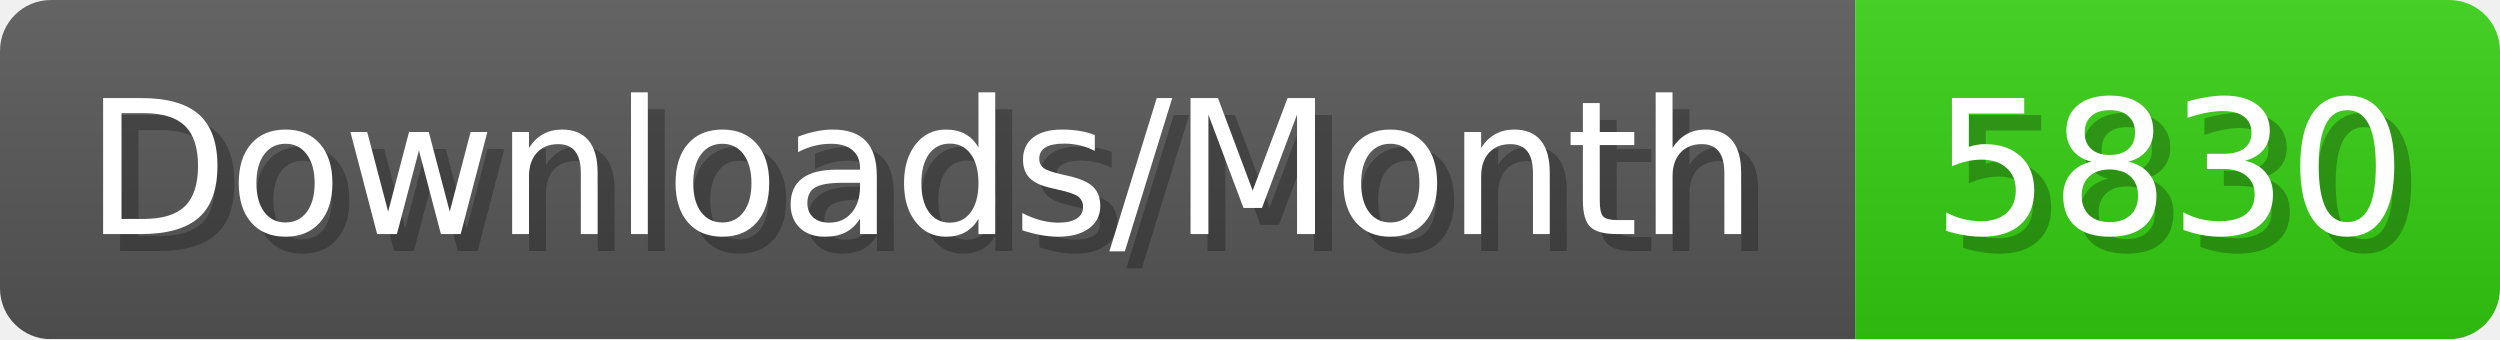
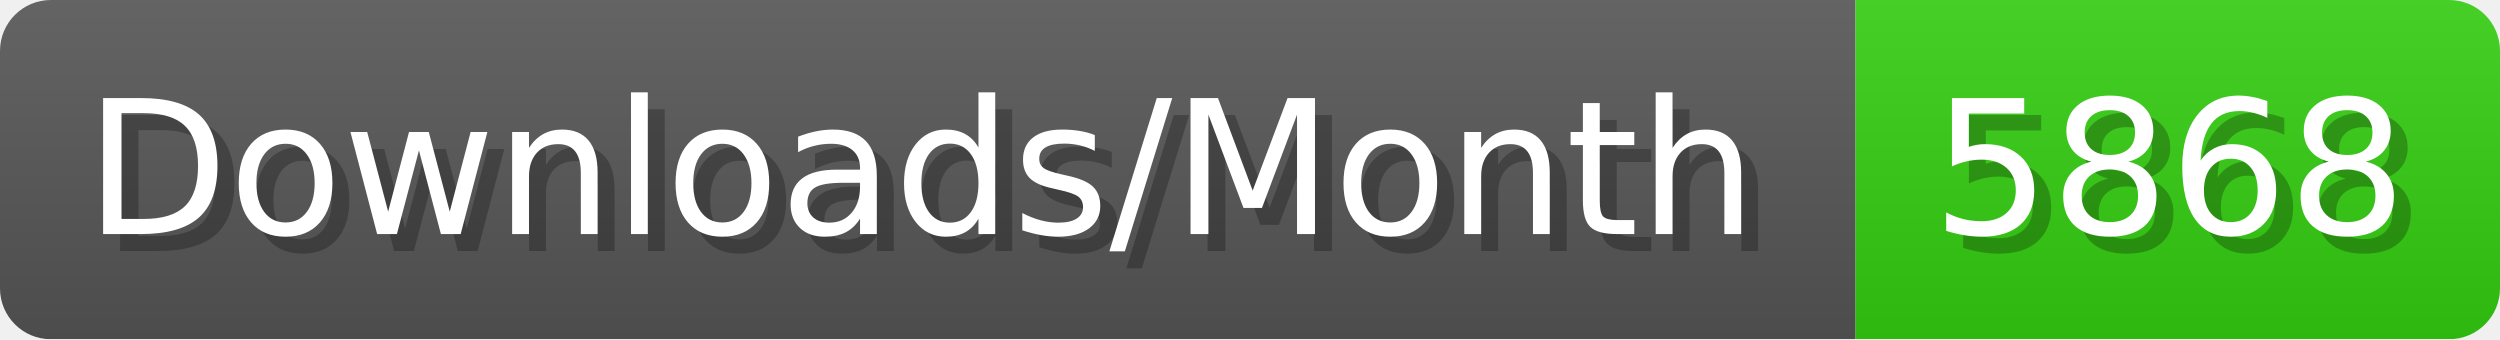
- <svg xmlns="http://www.w3.org/2000/svg" width="147.4" height="20" viewBox="0 0 1474 200" role="img" aria-label="Downloads/Month: 5830">
+ <svg xmlns="http://www.w3.org/2000/svg" width="147.4" height="20" viewBox="0 0 1474 200" role="img" aria-label="Downloads/Month: 5868">
  <linearGradient id="YlXUI" x2="0" y2="100%">
    <stop offset="0" stop-opacity=".1" stop-color="#EEE" />
    <stop offset="1" stop-opacity=".1" />
  </linearGradient>
  <mask id="JHhop">
    <rect width="1474" height="200" rx="30" fill="#FFF" />
  </mask>
  <g mask="url(#JHhop)">
    <rect width="1094" height="200" fill="#555" />
    <rect width="380" height="200" fill="#3C1" x="1094" />
    <rect width="1474" height="200" fill="url(#YlXUI)" />
  </g>
  <g aria-hidden="true" fill="#fff" text-anchor="start" font-family="Verdana,DejaVu Sans,sans-serif" font-size="110">
    <text x="60" y="148" textLength="994" fill="#000" opacity="0.25">Downloads/Month</text>
    <text x="50" y="138" textLength="994">Downloads/Month</text>
-     <text x="1149" y="148" textLength="280" fill="#000" opacity="0.25">5830</text>
-     <text x="1139" y="138" textLength="280">5830</text>
+     <text x="1149" y="148" textLength="280" fill="#000" opacity="0.25">5868</text>
+     <text x="1139" y="138" textLength="280">5868</text>
  </g>
</svg>
